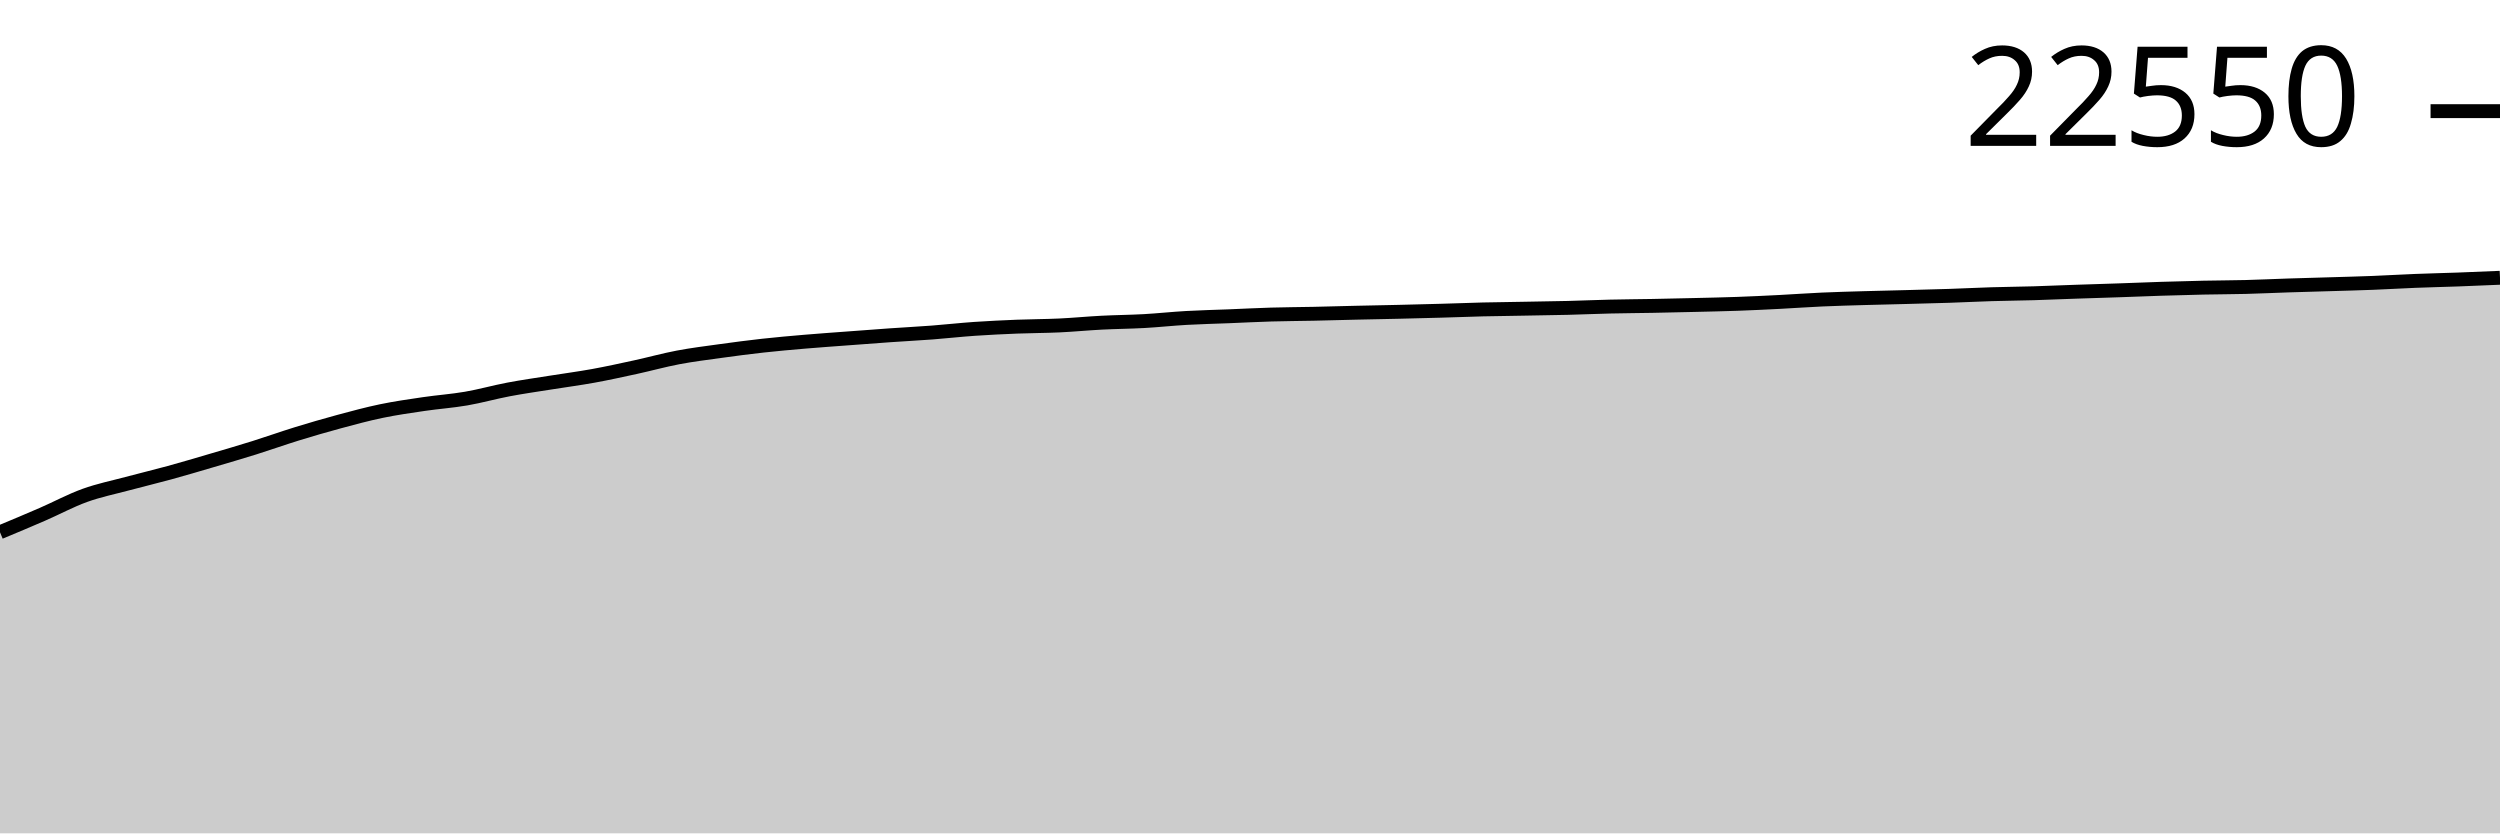
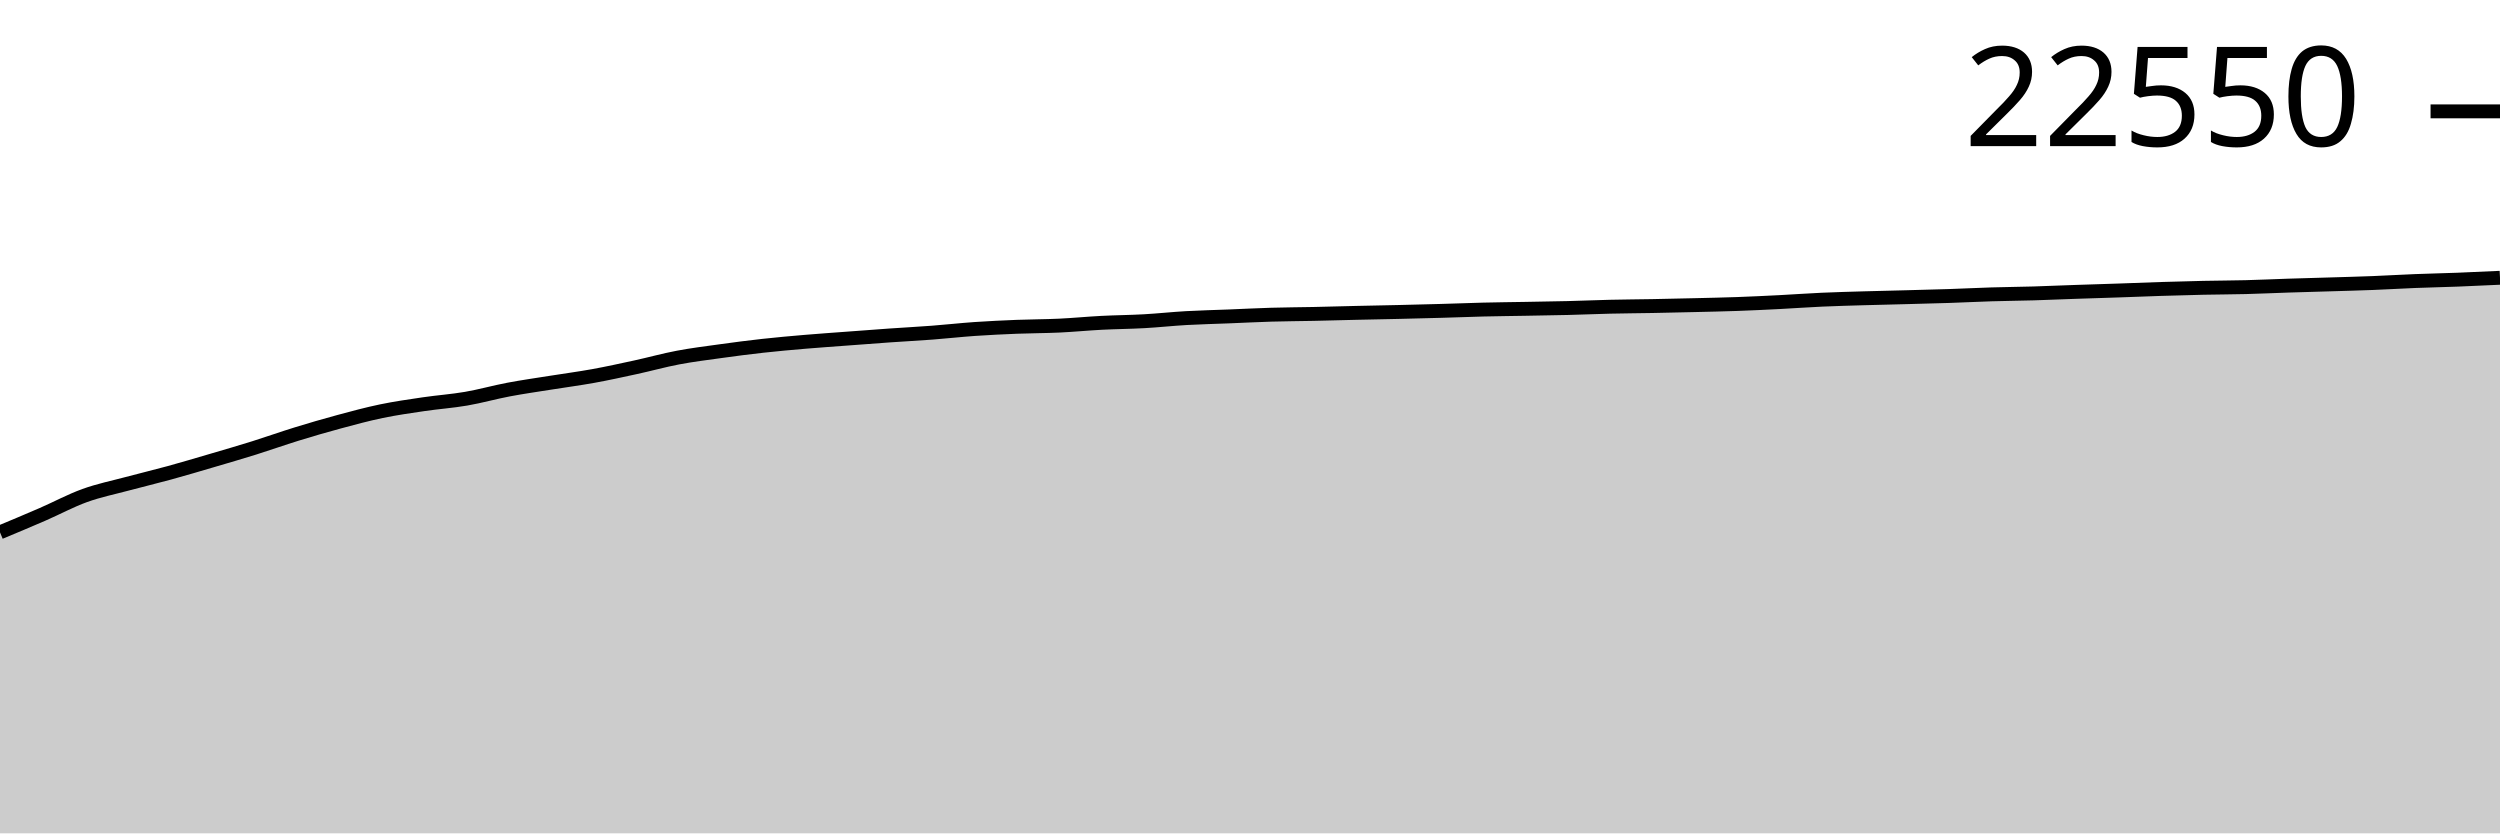
<svg xmlns="http://www.w3.org/2000/svg" viewBox="0 0 180 60">
  <g transform="translate(0,20)">
-     <path class="area" fill="rgba(0, 0, 0, 0.2)" d="M0,18.322C1.017,17.898,2.034,17.473,3.051,17.031C4.068,16.589,5.085,16.038,6.102,15.671C7.119,15.303,8.136,15.1,9.153,14.827C10.169,14.554,11.186,14.313,12.203,14.034C13.22,13.755,14.237,13.452,15.254,13.153C16.271,12.854,17.288,12.558,18.305,12.24C19.322,11.921,20.339,11.557,21.356,11.243C22.373,10.93,23.39,10.632,24.407,10.358C25.424,10.084,26.441,9.808,27.458,9.597C28.475,9.386,29.492,9.242,30.508,9.092C31.525,8.942,32.542,8.873,33.559,8.698C34.576,8.523,35.593,8.233,36.61,8.041C37.627,7.848,38.644,7.705,39.661,7.543C40.678,7.38,41.695,7.248,42.712,7.063C43.729,6.878,44.746,6.655,45.763,6.433C46.78,6.212,47.797,5.928,48.814,5.735C49.831,5.542,50.847,5.417,51.864,5.276C52.881,5.135,53.898,5.001,54.915,4.888C55.932,4.776,56.949,4.687,57.966,4.6C58.983,4.513,60,4.444,61.017,4.367C62.034,4.291,63.051,4.212,64.068,4.141C65.085,4.07,66.102,4.018,67.119,3.941C68.136,3.863,69.153,3.748,70.169,3.678C71.186,3.608,72.203,3.56,73.22,3.519C74.237,3.478,75.254,3.481,76.271,3.433C77.288,3.386,78.305,3.285,79.322,3.233C80.339,3.18,81.356,3.174,82.373,3.118C83.39,3.061,84.407,2.949,85.424,2.892C86.441,2.834,87.458,2.812,88.475,2.772C89.492,2.731,90.508,2.677,91.525,2.647C92.542,2.617,93.559,2.614,94.576,2.592C95.593,2.57,96.61,2.539,97.627,2.516C98.644,2.492,99.661,2.475,100.678,2.451C101.695,2.427,102.712,2.402,103.729,2.373C104.746,2.344,105.763,2.303,106.78,2.278C107.797,2.254,108.814,2.244,109.831,2.225C110.847,2.207,111.864,2.193,112.881,2.168C113.898,2.142,114.915,2.097,115.932,2.073C116.949,2.049,117.966,2.044,118.983,2.025C120,2.005,121.017,1.982,122.034,1.958C123.051,1.933,124.068,1.913,125.085,1.877C126.102,1.84,127.119,1.791,128.136,1.739C129.153,1.687,130.169,1.611,131.186,1.566C132.203,1.52,133.22,1.494,134.237,1.464C135.254,1.434,136.271,1.413,137.288,1.386C138.305,1.359,139.322,1.334,140.339,1.301C141.356,1.267,142.373,1.214,143.39,1.183C144.407,1.152,145.424,1.144,146.441,1.114C147.458,1.084,148.475,1.038,149.492,1.003C150.508,0.968,151.525,0.939,152.542,0.904C153.559,0.869,154.576,0.826,155.593,0.793C156.61,0.761,157.627,0.732,158.644,0.71C159.661,0.688,160.678,0.688,161.695,0.662C162.712,0.636,163.729,0.586,164.746,0.553C165.763,0.52,166.78,0.495,167.797,0.463C168.814,0.432,169.831,0.407,170.847,0.367C171.864,0.327,172.881,0.264,173.898,0.224C174.915,0.183,175.932,0.162,176.949,0.125C177.966,0.087,178.983,0.044,180,0L180,40C178.983,40,177.966,40,176.949,40C175.932,40,174.915,40,173.898,40C172.881,40,171.864,40,170.847,40C169.831,40,168.814,40,167.797,40C166.78,40,165.763,40,164.746,40C163.729,40,162.712,40,161.695,40C160.678,40,159.661,40,158.644,40C157.627,40,156.61,40,155.593,40C154.576,40,153.559,40,152.542,40C151.525,40,150.508,40,149.492,40C148.475,40,147.458,40,146.441,40C145.424,40,144.407,40,143.39,40C142.373,40,141.356,40,140.339,40C139.322,40,138.305,40,137.288,40C136.271,40,135.254,40,134.237,40C133.22,40,132.203,40,131.186,40C130.169,40,129.153,40,128.136,40C127.119,40,126.102,40,125.085,40C124.068,40,123.051,40,122.034,40C121.017,40,120,40,118.983,40C117.966,40,116.949,40,115.932,40C114.915,40,113.898,40,112.881,40C111.864,40,110.847,40,109.831,40C108.814,40,107.797,40,106.78,40C105.763,40,104.746,40,103.729,40C102.712,40,101.695,40,100.678,40C99.661,40,98.644,40,97.627,40C96.61,40,95.593,40,94.576,40C93.559,40,92.542,40,91.525,40C90.508,40,89.492,40,88.475,40C87.458,40,86.441,40,85.424,40C84.407,40,83.39,40,82.373,40C81.356,40,80.339,40,79.322,40C78.305,40,77.288,40,76.271,40C75.254,40,74.237,40,73.22,40C72.203,40,71.186,40,70.169,40C69.153,40,68.136,40,67.119,40C66.102,40,65.085,40,64.068,40C63.051,40,62.034,40,61.017,40C60,40,58.983,40,57.966,40C56.949,40,55.932,40,54.915,40C53.898,40,52.881,40,51.864,40C50.847,40,49.831,40,48.814,40C47.797,40,46.78,40,45.763,40C44.746,40,43.729,40,42.712,40C41.695,40,40.678,40,39.661,40C38.644,40,37.627,40,36.61,40C35.593,40,34.576,40,33.559,40C32.542,40,31.525,40,30.508,40C29.492,40,28.475,40,27.458,40C26.441,40,25.424,40,24.407,40C23.39,40,22.373,40,21.356,40C20.339,40,19.322,40,18.305,40C17.288,40,16.271,40,15.254,40C14.237,40,13.22,40,12.203,40C11.186,40,10.169,40,9.153,40C8.136,40,7.119,40,6.102,40C5.085,40,4.068,40,3.051,40C2.034,40,1.017,40,0,40Z" />
-     <path class="line" stroke="black" fill="none" d="M0,18.322C1.017,17.898,2.034,17.473,3.051,17.031C4.068,16.589,5.085,16.038,6.102,15.671C7.119,15.303,8.136,15.1,9.153,14.827C10.169,14.554,11.186,14.313,12.203,14.034C13.22,13.755,14.237,13.452,15.254,13.153C16.271,12.854,17.288,12.558,18.305,12.24C19.322,11.921,20.339,11.557,21.356,11.243C22.373,10.93,23.39,10.632,24.407,10.358C25.424,10.084,26.441,9.808,27.458,9.597C28.475,9.386,29.492,9.242,30.508,9.092C31.525,8.942,32.542,8.873,33.559,8.698C34.576,8.523,35.593,8.233,36.61,8.041C37.627,7.848,38.644,7.705,39.661,7.543C40.678,7.38,41.695,7.248,42.712,7.063C43.729,6.878,44.746,6.655,45.763,6.433C46.78,6.212,47.797,5.928,48.814,5.735C49.831,5.542,50.847,5.417,51.864,5.276C52.881,5.135,53.898,5.001,54.915,4.888C55.932,4.776,56.949,4.687,57.966,4.6C58.983,4.513,60,4.444,61.017,4.367C62.034,4.291,63.051,4.212,64.068,4.141C65.085,4.07,66.102,4.018,67.119,3.941C68.136,3.863,69.153,3.748,70.169,3.678C71.186,3.608,72.203,3.56,73.22,3.519C74.237,3.478,75.254,3.481,76.271,3.433C77.288,3.386,78.305,3.285,79.322,3.233C80.339,3.18,81.356,3.174,82.373,3.118C83.39,3.061,84.407,2.949,85.424,2.892C86.441,2.834,87.458,2.812,88.475,2.772C89.492,2.731,90.508,2.677,91.525,2.647C92.542,2.617,93.559,2.614,94.576,2.592C95.593,2.57,96.61,2.539,97.627,2.516C98.644,2.492,99.661,2.475,100.678,2.451C101.695,2.427,102.712,2.402,103.729,2.373C104.746,2.344,105.763,2.303,106.78,2.278C107.797,2.254,108.814,2.244,109.831,2.225C110.847,2.207,111.864,2.193,112.881,2.168C113.898,2.142,114.915,2.097,115.932,2.073C116.949,2.049,117.966,2.044,118.983,2.025C120,2.005,121.017,1.982,122.034,1.958C123.051,1.933,124.068,1.913,125.085,1.877C126.102,1.84,127.119,1.791,128.136,1.739C129.153,1.687,130.169,1.611,131.186,1.566C132.203,1.52,133.22,1.494,134.237,1.464C135.254,1.434,136.271,1.413,137.288,1.386C138.305,1.359,139.322,1.334,140.339,1.301C141.356,1.267,142.373,1.214,143.39,1.183C144.407,1.152,145.424,1.144,146.441,1.114C147.458,1.084,148.475,1.038,149.492,1.003C150.508,0.968,151.525,0.939,152.542,0.904C153.559,0.869,154.576,0.826,155.593,0.793C156.61,0.761,157.627,0.732,158.644,0.71C159.661,0.688,160.678,0.688,161.695,0.662C162.712,0.636,163.729,0.586,164.746,0.553C165.763,0.52,166.78,0.495,167.797,0.463C168.814,0.432,169.831,0.407,170.847,0.367C171.864,0.327,172.881,0.264,173.898,0.224C174.915,0.183,175.932,0.162,176.949,0.125C177.966,0.087,178.983,0.044,180,0" />
-     <path class="axis-ceiling" stroke-width="1" stroke="black" fill="none" d="M175,-11.997L180,-11.997" />
-     <text class="axis-ceiling-label" font-family="sans-serif" text-anchor="end" font-size="10px" x="170" y="-9.497">22550</text>
+     <path class="area" fill="rgba(0, 0, 0, 0.2)" d="M0,18.329C1.017,17.904,2.034,17.48,3.051,17.038C4.068,16.596,5.085,16.045,6.102,15.678C7.119,15.31,8.136,15.107,9.153,14.834C10.169,14.561,11.186,14.32,12.203,14.041C13.22,13.762,14.237,13.459,15.254,13.16C16.271,12.862,17.288,12.566,18.305,12.248C19.322,11.929,20.339,11.565,21.356,11.252C22.373,10.938,23.39,10.641,24.407,10.367C25.424,10.092,26.441,9.817,27.458,9.606C28.475,9.395,29.492,9.251,30.508,9.101C31.525,8.951,32.542,8.882,33.559,8.707C34.576,8.532,35.593,8.242,36.61,8.05C37.627,7.857,38.644,7.715,39.661,7.552C40.678,7.389,41.695,7.257,42.712,7.072C43.729,6.888,44.746,6.664,45.763,6.443C46.78,6.222,47.797,5.937,48.814,5.745C49.831,5.552,50.847,5.427,51.864,5.286C52.881,5.145,53.898,5.011,54.915,4.899C55.932,4.786,56.949,4.697,57.966,4.61C58.983,4.524,60,4.454,61.017,4.378C62.034,4.301,63.051,4.223,64.068,4.152C65.085,4.081,66.102,4.028,67.119,3.951C68.136,3.874,69.153,3.759,70.169,3.688C71.186,3.618,72.203,3.57,73.22,3.529C74.237,3.489,75.254,3.492,76.271,3.444C77.288,3.396,78.305,3.296,79.322,3.243C80.339,3.191,81.356,3.185,82.373,3.128C83.39,3.071,84.407,2.96,85.424,2.902C86.441,2.845,87.458,2.823,88.475,2.782C89.492,2.742,90.508,2.688,91.525,2.658C92.542,2.628,93.559,2.624,94.576,2.603C95.593,2.581,96.61,2.55,97.627,2.527C98.644,2.503,99.661,2.486,100.678,2.462C101.695,2.438,102.712,2.412,103.729,2.384C104.746,2.355,105.763,2.314,106.78,2.289C107.797,2.264,108.814,2.254,109.831,2.236C110.847,2.218,111.864,2.204,112.881,2.178C113.898,2.153,114.915,2.108,115.932,2.084C116.949,2.06,117.966,2.055,118.983,2.036C120,2.016,121.017,1.993,122.034,1.969C123.051,1.944,124.068,1.924,125.085,1.888C126.102,1.851,127.119,1.802,128.136,1.75C129.153,1.698,130.169,1.622,131.186,1.577C132.203,1.531,133.22,1.505,134.237,1.475C135.254,1.445,136.271,1.424,137.288,1.397C138.305,1.37,139.322,1.345,140.339,1.312C141.356,1.278,142.373,1.225,143.39,1.194C144.407,1.163,145.424,1.155,146.441,1.125C147.458,1.095,148.475,1.049,149.492,1.014C150.508,0.979,151.525,0.95,152.542,0.915C153.559,0.88,154.576,0.837,155.593,0.805C156.61,0.772,157.627,0.743,158.644,0.722C159.661,0.7,160.678,0.699,161.695,0.673C162.712,0.647,163.729,0.598,164.746,0.565C165.763,0.532,166.78,0.506,167.797,0.475C168.814,0.444,169.831,0.418,170.847,0.378C171.864,0.338,172.881,0.275,173.898,0.235C174.915,0.195,175.932,0.175,176.949,0.136C177.966,0.097,178.983,0.048,180,0L180,40C178.983,40,177.966,40,176.949,40C175.932,40,174.915,40,173.898,40C172.881,40,171.864,40,170.847,40C169.831,40,168.814,40,167.797,40C166.78,40,165.763,40,164.746,40C163.729,40,162.712,40,161.695,40C160.678,40,159.661,40,158.644,40C157.627,40,156.61,40,155.593,40C154.576,40,153.559,40,152.542,40C151.525,40,150.508,40,149.492,40C148.475,40,147.458,40,146.441,40C145.424,40,144.407,40,143.39,40C142.373,40,141.356,40,140.339,40C139.322,40,138.305,40,137.288,40C136.271,40,135.254,40,134.237,40C133.22,40,132.203,40,131.186,40C130.169,40,129.153,40,128.136,40C127.119,40,126.102,40,125.085,40C124.068,40,123.051,40,122.034,40C121.017,40,120,40,118.983,40C117.966,40,116.949,40,115.932,40C114.915,40,113.898,40,112.881,40C111.864,40,110.847,40,109.831,40C108.814,40,107.797,40,106.78,40C105.763,40,104.746,40,103.729,40C102.712,40,101.695,40,100.678,40C99.661,40,98.644,40,97.627,40C96.61,40,95.593,40,94.576,40C93.559,40,92.542,40,91.525,40C90.508,40,89.492,40,88.475,40C87.458,40,86.441,40,85.424,40C84.407,40,83.39,40,82.373,40C81.356,40,80.339,40,79.322,40C78.305,40,77.288,40,76.271,40C75.254,40,74.237,40,73.22,40C72.203,40,71.186,40,70.169,40C69.153,40,68.136,40,67.119,40C66.102,40,65.085,40,64.068,40C63.051,40,62.034,40,61.017,40C60,40,58.983,40,57.966,40C56.949,40,55.932,40,54.915,40C53.898,40,52.881,40,51.864,40C50.847,40,49.831,40,48.814,40C47.797,40,46.78,40,45.763,40C44.746,40,43.729,40,42.712,40C41.695,40,40.678,40,39.661,40C38.644,40,37.627,40,36.61,40C35.593,40,34.576,40,33.559,40C32.542,40,31.525,40,30.508,40C29.492,40,28.475,40,27.458,40C26.441,40,25.424,40,24.407,40C23.39,40,22.373,40,21.356,40C20.339,40,19.322,40,18.305,40C17.288,40,16.271,40,15.254,40C14.237,40,13.22,40,12.203,40C11.186,40,10.169,40,9.153,40C8.136,40,7.119,40,6.102,40C5.085,40,4.068,40,3.051,40C2.034,40,1.017,40,0,40Z" />
+     <path class="line" stroke="black" fill="none" d="M0,18.329C1.017,17.904,2.034,17.48,3.051,17.038C4.068,16.596,5.085,16.045,6.102,15.678C7.119,15.31,8.136,15.107,9.153,14.834C10.169,14.561,11.186,14.32,12.203,14.041C13.22,13.762,14.237,13.459,15.254,13.16C16.271,12.862,17.288,12.566,18.305,12.248C19.322,11.929,20.339,11.565,21.356,11.252C22.373,10.938,23.39,10.641,24.407,10.367C25.424,10.092,26.441,9.817,27.458,9.606C28.475,9.395,29.492,9.251,30.508,9.101C31.525,8.951,32.542,8.882,33.559,8.707C34.576,8.532,35.593,8.242,36.61,8.05C37.627,7.857,38.644,7.715,39.661,7.552C40.678,7.389,41.695,7.257,42.712,7.072C43.729,6.888,44.746,6.664,45.763,6.443C46.78,6.222,47.797,5.937,48.814,5.745C49.831,5.552,50.847,5.427,51.864,5.286C52.881,5.145,53.898,5.011,54.915,4.899C55.932,4.786,56.949,4.697,57.966,4.61C58.983,4.524,60,4.454,61.017,4.378C62.034,4.301,63.051,4.223,64.068,4.152C65.085,4.081,66.102,4.028,67.119,3.951C68.136,3.874,69.153,3.759,70.169,3.688C71.186,3.618,72.203,3.57,73.22,3.529C74.237,3.489,75.254,3.492,76.271,3.444C77.288,3.396,78.305,3.296,79.322,3.243C80.339,3.191,81.356,3.185,82.373,3.128C83.39,3.071,84.407,2.96,85.424,2.902C86.441,2.845,87.458,2.823,88.475,2.782C89.492,2.742,90.508,2.688,91.525,2.658C92.542,2.628,93.559,2.624,94.576,2.603C95.593,2.581,96.61,2.55,97.627,2.527C98.644,2.503,99.661,2.486,100.678,2.462C101.695,2.438,102.712,2.412,103.729,2.384C104.746,2.355,105.763,2.314,106.78,2.289C107.797,2.264,108.814,2.254,109.831,2.236C110.847,2.218,111.864,2.204,112.881,2.178C113.898,2.153,114.915,2.108,115.932,2.084C116.949,2.06,117.966,2.055,118.983,2.036C120,2.016,121.017,1.993,122.034,1.969C123.051,1.944,124.068,1.924,125.085,1.888C126.102,1.851,127.119,1.802,128.136,1.75C129.153,1.698,130.169,1.622,131.186,1.577C132.203,1.531,133.22,1.505,134.237,1.475C135.254,1.445,136.271,1.424,137.288,1.397C138.305,1.37,139.322,1.345,140.339,1.312C141.356,1.278,142.373,1.225,143.39,1.194C144.407,1.163,145.424,1.155,146.441,1.125C147.458,1.095,148.475,1.049,149.492,1.014C150.508,0.979,151.525,0.95,152.542,0.915C153.559,0.88,154.576,0.837,155.593,0.805C156.61,0.772,157.627,0.743,158.644,0.722C159.661,0.7,160.678,0.699,161.695,0.673C162.712,0.647,163.729,0.598,164.746,0.565C165.763,0.532,166.78,0.506,167.797,0.475C168.814,0.444,169.831,0.418,170.847,0.378C171.864,0.338,172.881,0.275,173.898,0.235C174.915,0.195,175.932,0.175,176.949,0.136C177.966,0.097,178.983,0.048,180,0" />
+     <path class="axis-ceiling" stroke-width="1" stroke="black" fill="none" d="M175,-11.982L180,-11.982" />
+     <text class="axis-ceiling-label" font-family="sans-serif" text-anchor="end" font-size="10px" x="170" y="-9.482">22550</text>
  </g>
</svg>
